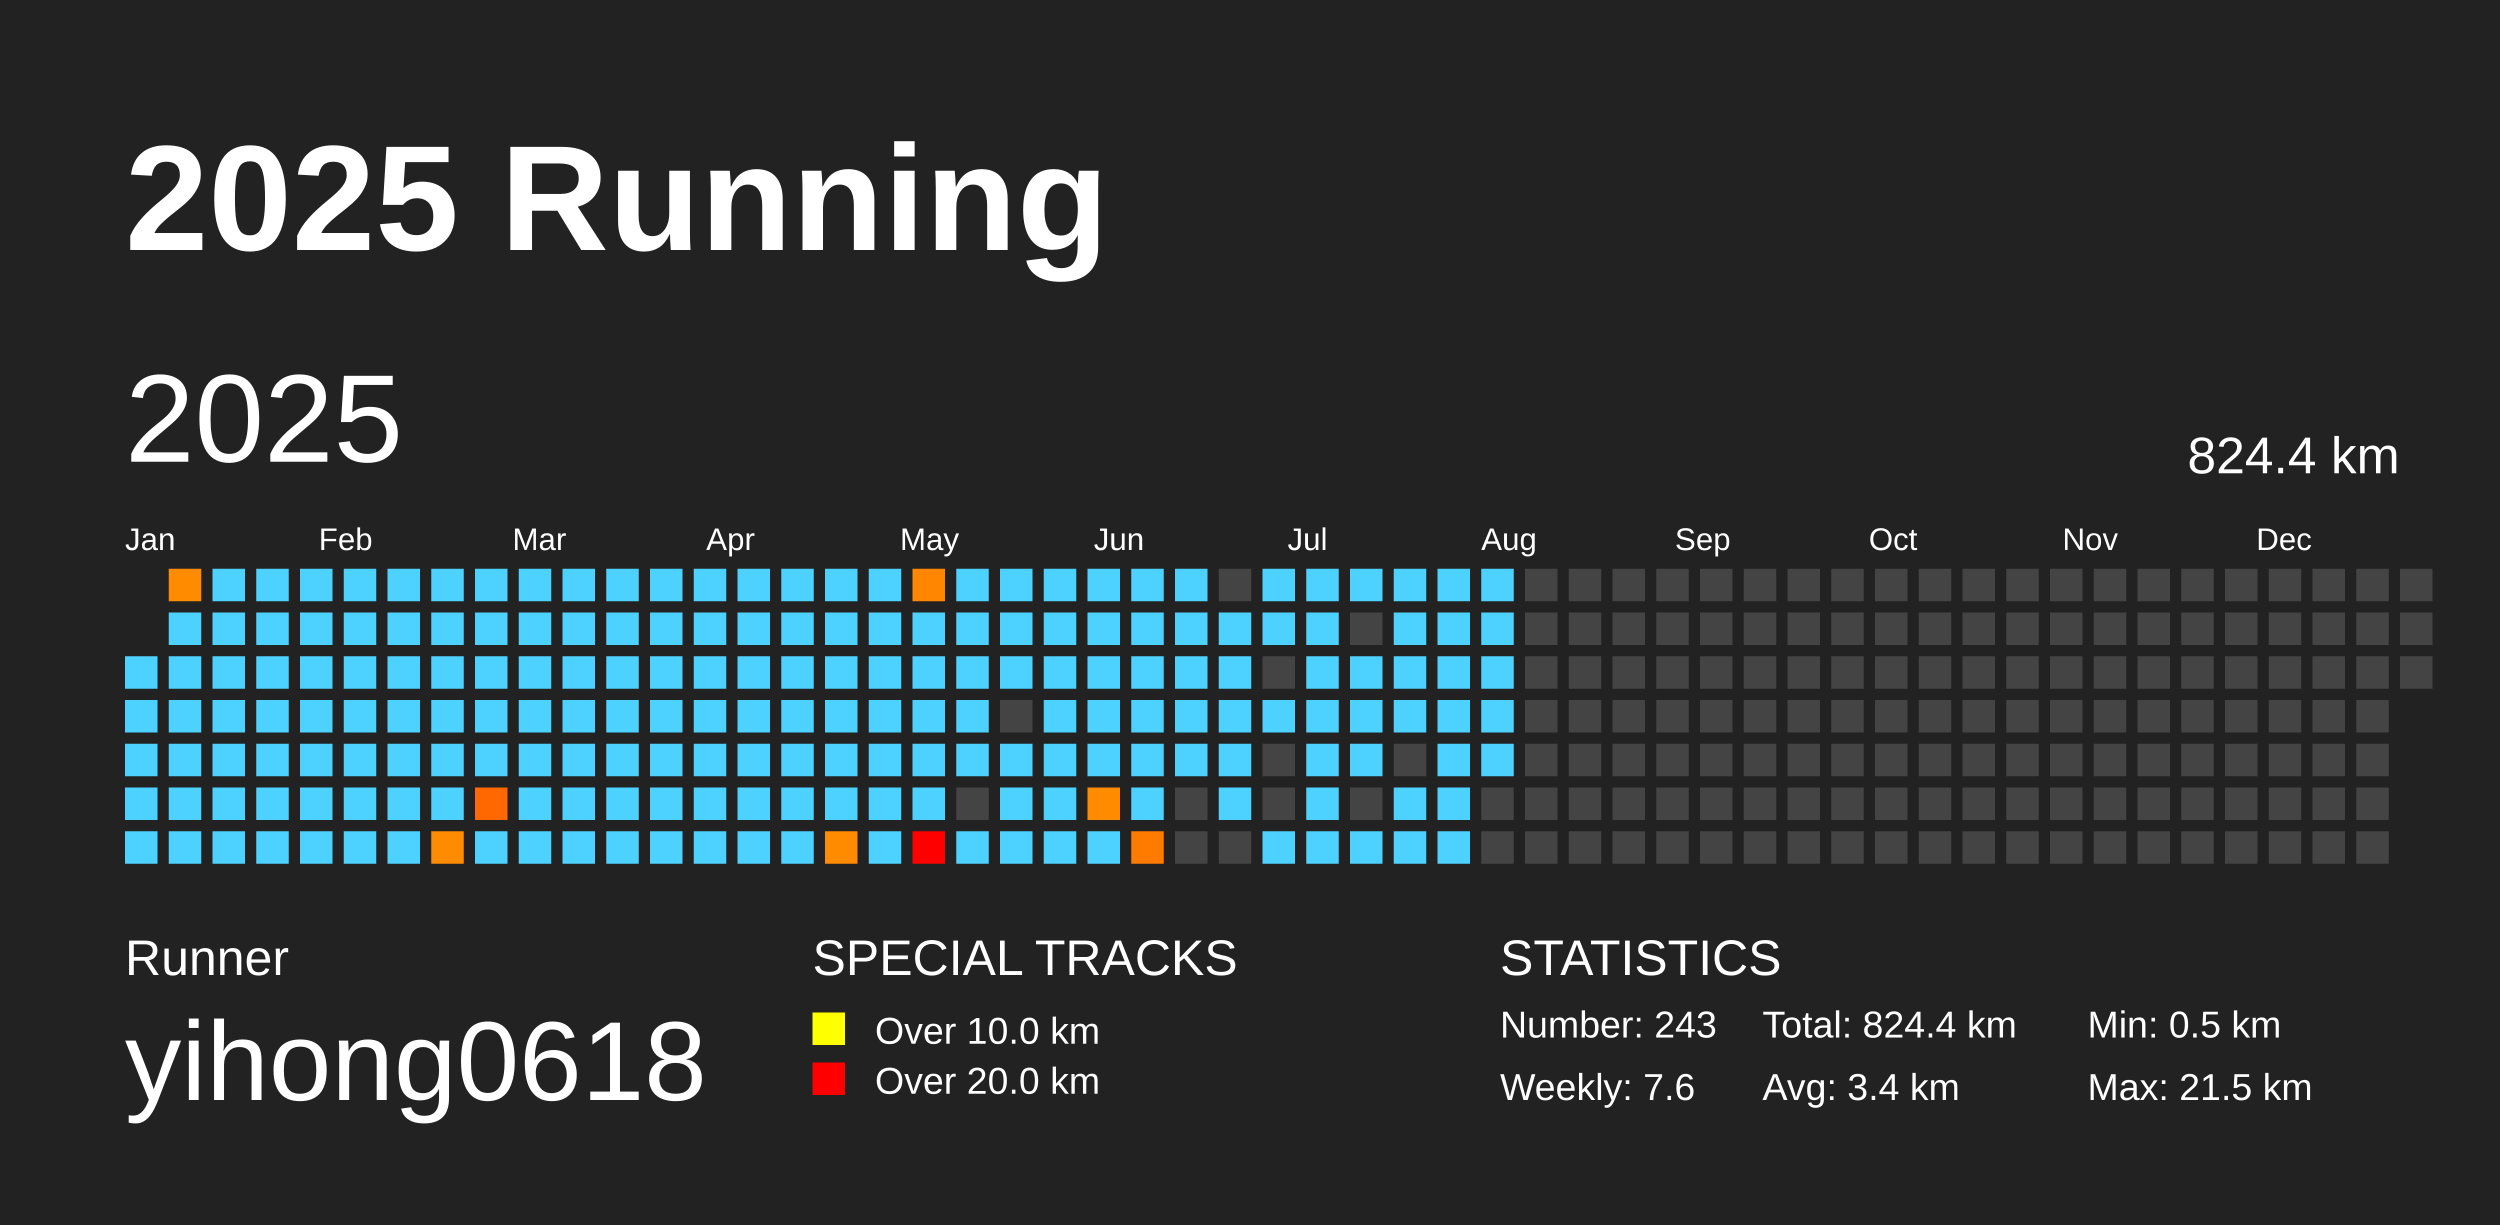
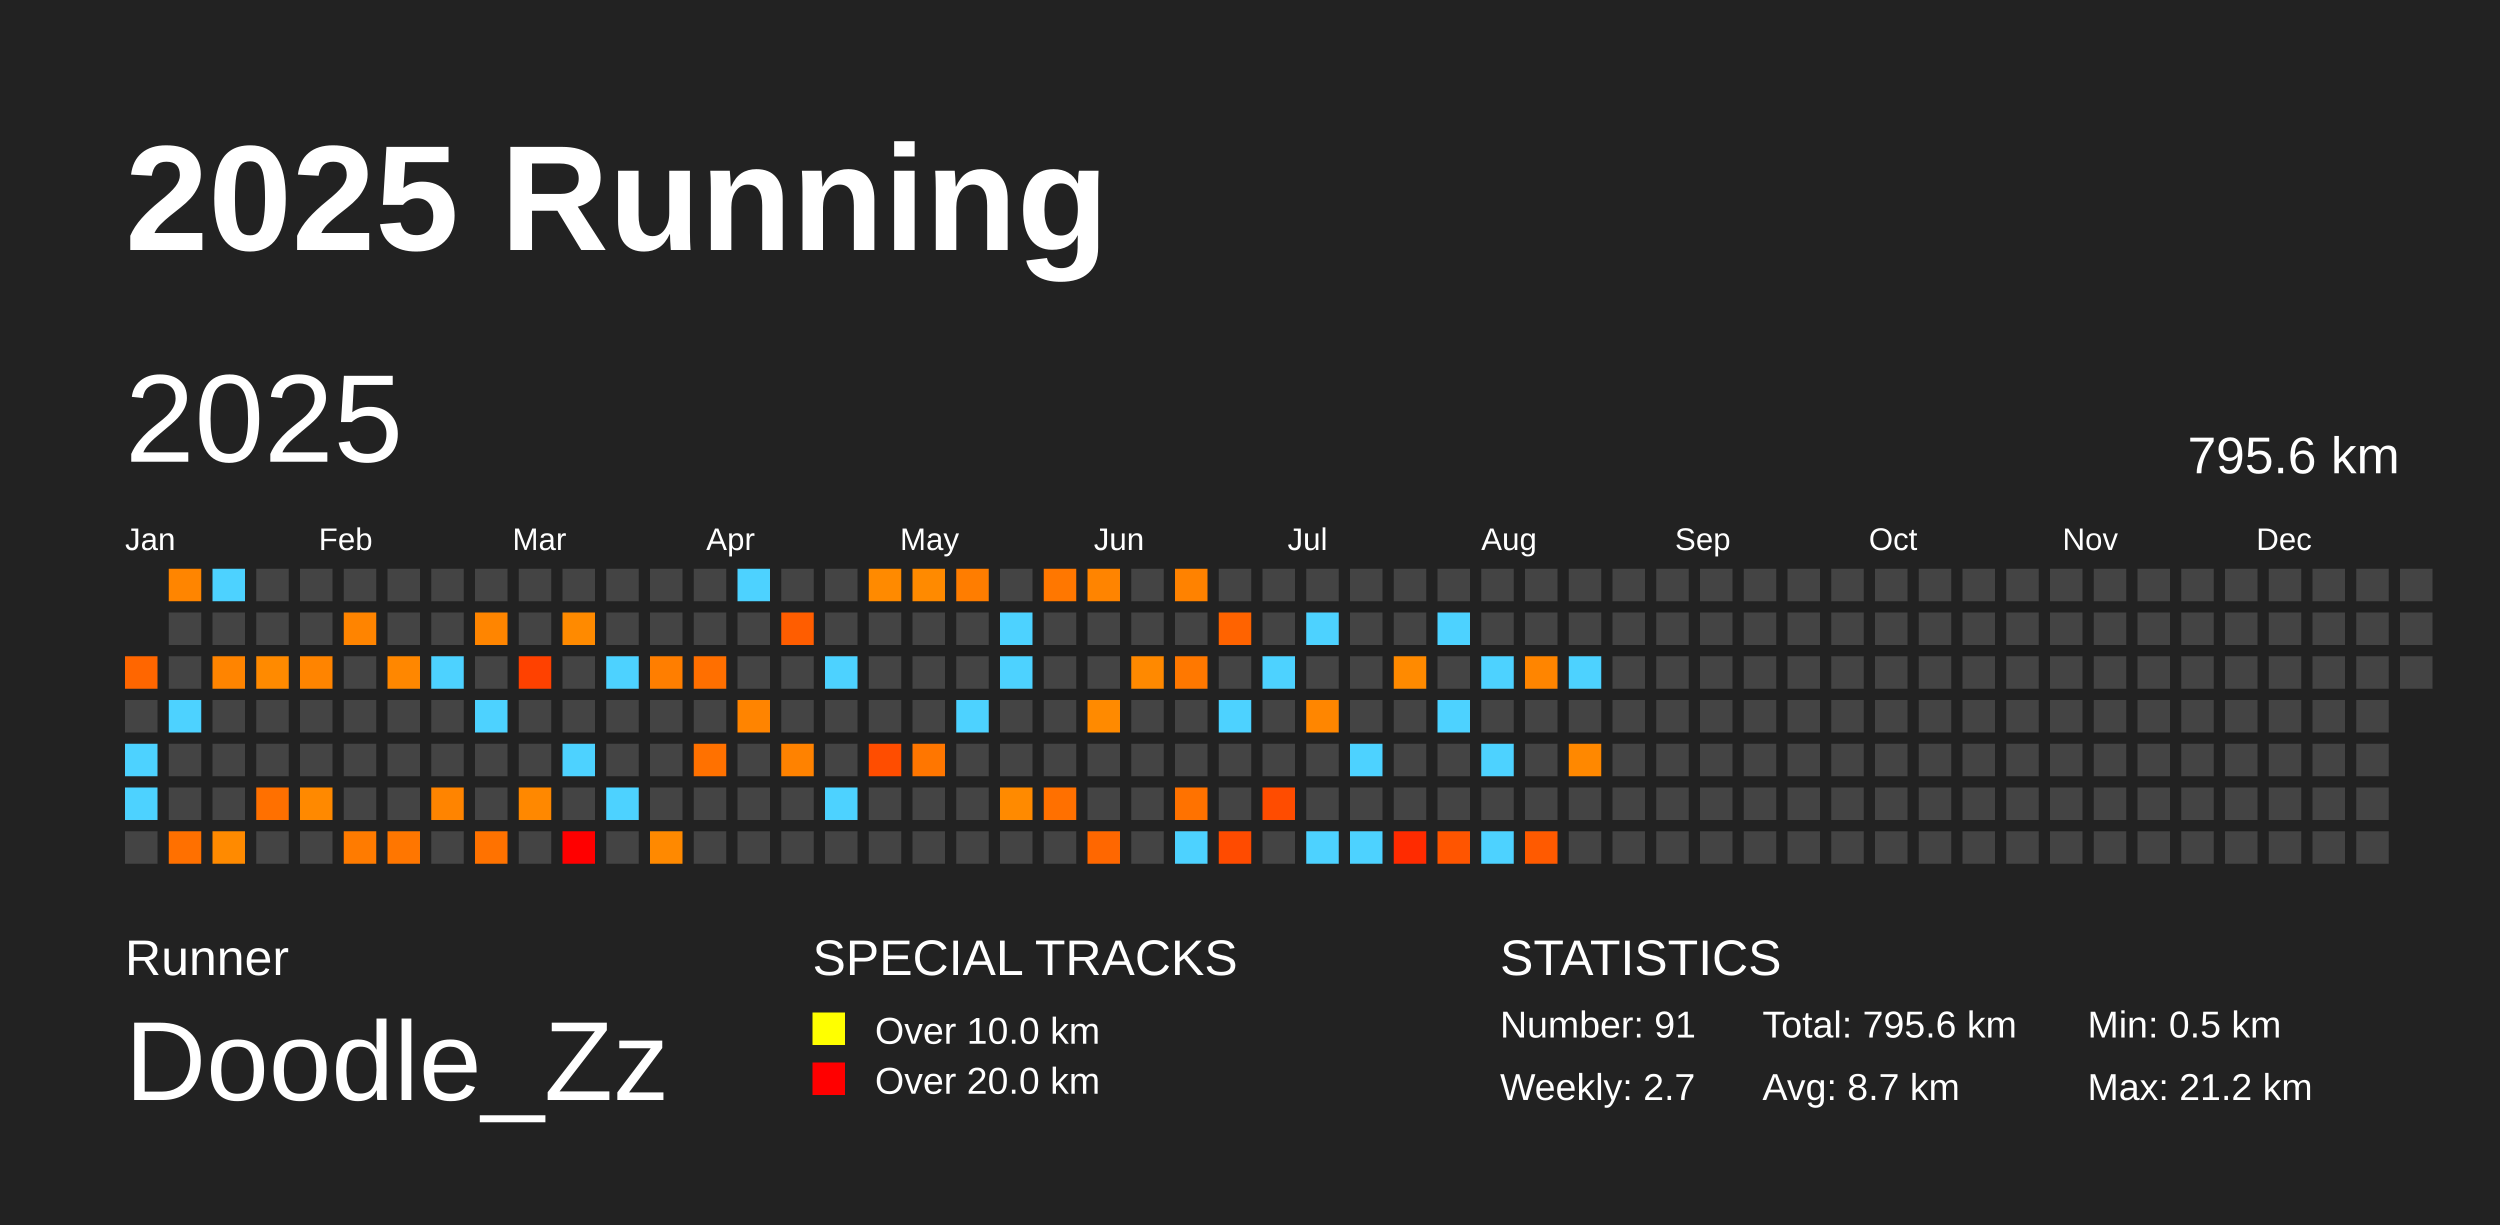
<svg xmlns="http://www.w3.org/2000/svg" baseProfile="full" height="98mm" version="1.1" viewBox="0,0,200,98" width="200mm">
  <defs />
  <rect fill="#222222" height="98" width="200" x="0" y="0" />
  <text fill="#FFFFFF" style="font-size:12px; font-family:Arial; font-weight:bold;" x="10" y="20">2025 Running</text>
  <text fill="#FFFFFF" style="font-size:4px; font-family:Arial" x="10" y="78">Runner</text>
-   <text fill="#FFFFFF" style="font-size:9px; font-family:Arial" x="10" y="88">yihong0618</text>
+   <text fill="#FFFFFF" style="font-size:9px; font-family:Arial" x="10" y="88">Doodle_Zz</text>
  <text fill="#FFFFFF" style="font-size:4px; font-family:Arial" x="65" y="78">SPECIAL TRACKS</text>
  <rect fill="yellow" height="2.6" width="2.6" x="65" y="81" />
  <text fill="#FFFFFF" style="font-size:3px; font-family:Arial" x="70" y="83.5">Over 10.0 km</text>
  <rect fill="red" height="2.6" width="2.6" x="65" y="85" />
  <text fill="#FFFFFF" style="font-size:3px; font-family:Arial" x="70" y="87.5">Over 20.0 km</text>
  <text fill="#FFFFFF" style="font-size:4px; font-family:Arial" x="120" y="78">STATISTICS</text>
-   <text fill="#FFFFFF" style="font-size:3px; font-family:Arial" x="120" y="83">Number: 243</text>
-   <text fill="#FFFFFF" style="font-size:3px; font-family:Arial" x="120" y="88">Weekly: 7.6</text>
-   <text fill="#FFFFFF" style="font-size:3px; font-family:Arial" x="141" y="83">Total: 824.4 km</text>
-   <text fill="#FFFFFF" style="font-size:3px; font-family:Arial" x="141" y="88">Avg: 3.4 km</text>
+   <text fill="#FFFFFF" style="font-size:3px; font-family:Arial" x="120" y="83">Number: 91</text>
+   <text fill="#FFFFFF" style="font-size:3px; font-family:Arial" x="120" y="88">Weekly: 2.7</text>
+   <text fill="#FFFFFF" style="font-size:3px; font-family:Arial" x="141" y="83">Total: 795.6 km</text>
+   <text fill="#FFFFFF" style="font-size:3px; font-family:Arial" x="141" y="88">Avg: 8.7 km</text>
  <text fill="#FFFFFF" style="font-size:3px; font-family:Arial" x="167" y="83">Min: 0.5 km</text>
-   <text fill="#FFFFFF" style="font-size:3px; font-family:Arial" x="167" y="88">Max: 21.5 km</text>
+   <text fill="#FFFFFF" style="font-size:3px; font-family:Arial" x="167" y="88">Max: 21.2 km</text>
  <text dominant-baseline="hanging" fill="#FFFFFF" style="font-size:10.0px; font-family:Arial;" x="10" y="30">2025</text>
-   <text dominant-baseline="hanging" fill="#FFFFFF" style="font-size:4.125px; font-family:Arial;" x="175" y="35">824.4 km</text>
+   <text dominant-baseline="hanging" fill="#FFFFFF" style="font-size:4.125px; font-family:Arial;" x="175" y="35">795.6 km</text>
  <text fill="#FFFFFF" style="font-size:2.5px; font-family:Arial" x="10.0" y="44">Jan</text>
  <text fill="#FFFFFF" style="font-size:2.5px; font-family:Arial" x="25.5" y="44">Feb</text>
  <text fill="#FFFFFF" style="font-size:2.5px; font-family:Arial" x="41.0" y="44">Mar</text>
  <text fill="#FFFFFF" style="font-size:2.5px; font-family:Arial" x="56.5" y="44">Apr</text>
  <text fill="#FFFFFF" style="font-size:2.5px; font-family:Arial" x="72.0" y="44">May</text>
  <text fill="#FFFFFF" style="font-size:2.5px; font-family:Arial" x="87.5" y="44">Jun</text>
  <text fill="#FFFFFF" style="font-size:2.5px; font-family:Arial" x="103.0" y="44">Jul</text>
  <text fill="#FFFFFF" style="font-size:2.5px; font-family:Arial" x="118.5" y="44">Aug</text>
  <text fill="#FFFFFF" style="font-size:2.5px; font-family:Arial" x="134.0" y="44">Sep</text>
  <text fill="#FFFFFF" style="font-size:2.5px; font-family:Arial" x="149.5" y="44">Oct</text>
  <text fill="#FFFFFF" style="font-size:2.5px; font-family:Arial" x="165.0" y="44">Nov</text>
  <text fill="#FFFFFF" style="font-size:2.5px; font-family:Arial" x="180.5" y="44">Dec</text>
-   <rect fill="#4dd2ff" height="2.6" width="2.6" x="10.0" y="52.5" />
-   <rect fill="#4dd2ff" height="2.6" width="2.6" x="10.0" y="56.0" />
+   <rect fill="#ff6600" height="2.6" width="2.6" x="10.0" y="52.5" />
+   <rect fill="#444444" height="2.6" width="2.6" x="10.0" y="56.0" />
  <rect fill="#4dd2ff" height="2.6" width="2.6" x="10.0" y="59.5" />
  <rect fill="#4dd2ff" height="2.6" width="2.6" x="10.0" y="63.0" />
-   <rect fill="#4dd2ff" height="2.6" width="2.6" x="10.0" y="66.5" />
-   <rect fill="#ff8c00" height="2.6" width="2.6" x="13.5" y="45.5" />
-   <rect fill="#4dd2ff" height="2.6" width="2.6" x="13.5" y="49.0" />
-   <rect fill="#4dd2ff" height="2.6" width="2.6" x="13.5" y="52.5" />
+   <rect fill="#444444" height="2.6" width="2.6" x="10.0" y="66.5" />
+   <rect fill="#ff8500" height="2.6" width="2.6" x="13.5" y="45.5" />
+   <rect fill="#444444" height="2.6" width="2.6" x="13.5" y="49.0" />
+   <rect fill="#444444" height="2.6" width="2.6" x="13.5" y="52.5" />
  <rect fill="#4dd2ff" height="2.6" width="2.6" x="13.5" y="56.0" />
-   <rect fill="#4dd2ff" height="2.6" width="2.6" x="13.5" y="59.5" />
-   <rect fill="#4dd2ff" height="2.6" width="2.6" x="13.5" y="63.0" />
-   <rect fill="#4dd2ff" height="2.6" width="2.6" x="13.5" y="66.5" />
+   <rect fill="#444444" height="2.6" width="2.6" x="13.5" y="59.5" />
+   <rect fill="#444444" height="2.6" width="2.6" x="13.5" y="63.0" />
+   <rect fill="#ff7000" height="2.6" width="2.6" x="13.5" y="66.5" />
  <rect fill="#4dd2ff" height="2.6" width="2.6" x="17.0" y="45.5" />
-   <rect fill="#4dd2ff" height="2.6" width="2.6" x="17.0" y="49.0" />
-   <rect fill="#4dd2ff" height="2.6" width="2.6" x="17.0" y="52.5" />
-   <rect fill="#4dd2ff" height="2.6" width="2.6" x="17.0" y="56.0" />
-   <rect fill="#4dd2ff" height="2.6" width="2.6" x="17.0" y="59.5" />
-   <rect fill="#4dd2ff" height="2.6" width="2.6" x="17.0" y="63.0" />
-   <rect fill="#4dd2ff" height="2.6" width="2.6" x="17.0" y="66.5" />
-   <rect fill="#4dd2ff" height="2.6" width="2.6" x="20.5" y="45.5" />
-   <rect fill="#4dd2ff" height="2.6" width="2.6" x="20.5" y="49.0" />
-   <rect fill="#4dd2ff" height="2.6" width="2.6" x="20.5" y="52.5" />
-   <rect fill="#4dd2ff" height="2.6" width="2.6" x="20.5" y="56.0" />
-   <rect fill="#4dd2ff" height="2.6" width="2.6" x="20.5" y="59.5" />
-   <rect fill="#4dd2ff" height="2.6" width="2.6" x="20.5" y="63.0" />
-   <rect fill="#4dd2ff" height="2.6" width="2.6" x="20.5" y="66.5" />
-   <rect fill="#4dd2ff" height="2.6" width="2.6" x="24.0" y="45.5" />
-   <rect fill="#4dd2ff" height="2.6" width="2.6" x="24.0" y="49.0" />
-   <rect fill="#4dd2ff" height="2.6" width="2.6" x="24.0" y="52.5" />
-   <rect fill="#4dd2ff" height="2.6" width="2.6" x="24.0" y="56.0" />
-   <rect fill="#4dd2ff" height="2.6" width="2.6" x="24.0" y="59.5" />
-   <rect fill="#4dd2ff" height="2.6" width="2.6" x="24.0" y="63.0" />
-   <rect fill="#4dd2ff" height="2.6" width="2.6" x="24.0" y="66.5" />
-   <rect fill="#4dd2ff" height="2.6" width="2.6" x="27.5" y="45.5" />
-   <rect fill="#4dd2ff" height="2.6" width="2.6" x="27.5" y="49.0" />
-   <rect fill="#4dd2ff" height="2.6" width="2.6" x="27.5" y="52.5" />
-   <rect fill="#4dd2ff" height="2.6" width="2.6" x="27.5" y="56.0" />
-   <rect fill="#4dd2ff" height="2.6" width="2.6" x="27.5" y="59.5" />
-   <rect fill="#4dd2ff" height="2.6" width="2.6" x="27.5" y="63.0" />
-   <rect fill="#4dd2ff" height="2.6" width="2.6" x="27.5" y="66.5" />
-   <rect fill="#4dd2ff" height="2.6" width="2.6" x="31.0" y="45.5" />
-   <rect fill="#4dd2ff" height="2.6" width="2.6" x="31.0" y="49.0" />
-   <rect fill="#4dd2ff" height="2.6" width="2.6" x="31.0" y="52.5" />
-   <rect fill="#4dd2ff" height="2.6" width="2.6" x="31.0" y="56.0" />
-   <rect fill="#4dd2ff" height="2.6" width="2.6" x="31.0" y="59.5" />
-   <rect fill="#4dd2ff" height="2.6" width="2.6" x="31.0" y="63.0" />
-   <rect fill="#4dd2ff" height="2.6" width="2.6" x="31.0" y="66.5" />
-   <rect fill="#4dd2ff" height="2.6" width="2.6" x="34.5" y="45.5" />
-   <rect fill="#4dd2ff" height="2.6" width="2.6" x="34.5" y="49.0" />
+   <rect fill="#444444" height="2.6" width="2.6" x="17.0" y="49.0" />
+   <rect fill="#ff8400" height="2.6" width="2.6" x="17.0" y="52.5" />
+   <rect fill="#444444" height="2.6" width="2.6" x="17.0" y="56.0" />
+   <rect fill="#444444" height="2.6" width="2.6" x="17.0" y="59.5" />
+   <rect fill="#444444" height="2.6" width="2.6" x="17.0" y="63.0" />
+   <rect fill="#ff8a00" height="2.6" width="2.6" x="17.0" y="66.5" />
+   <rect fill="#444444" height="2.6" width="2.6" x="20.5" y="45.5" />
+   <rect fill="#444444" height="2.6" width="2.6" x="20.5" y="49.0" />
+   <rect fill="#ff8a00" height="2.6" width="2.6" x="20.5" y="52.5" />
+   <rect fill="#444444" height="2.6" width="2.6" x="20.5" y="56.0" />
+   <rect fill="#444444" height="2.6" width="2.6" x="20.5" y="59.5" />
+   <rect fill="#ff7000" height="2.6" width="2.6" x="20.5" y="63.0" />
+   <rect fill="#444444" height="2.6" width="2.6" x="20.5" y="66.5" />
+   <rect fill="#444444" height="2.6" width="2.6" x="24.0" y="45.5" />
+   <rect fill="#444444" height="2.6" width="2.6" x="24.0" y="49.0" />
+   <rect fill="#ff8400" height="2.6" width="2.6" x="24.0" y="52.5" />
+   <rect fill="#444444" height="2.6" width="2.6" x="24.0" y="56.0" />
+   <rect fill="#444444" height="2.6" width="2.6" x="24.0" y="59.5" />
+   <rect fill="#ff8900" height="2.6" width="2.6" x="24.0" y="63.0" />
+   <rect fill="#444444" height="2.6" width="2.6" x="24.0" y="66.5" />
+   <rect fill="#444444" height="2.6" width="2.6" x="27.5" y="45.5" />
+   <rect fill="#ff8400" height="2.6" width="2.6" x="27.5" y="49.0" />
+   <rect fill="#444444" height="2.6" width="2.6" x="27.5" y="52.5" />
+   <rect fill="#444444" height="2.6" width="2.6" x="27.5" y="56.0" />
+   <rect fill="#444444" height="2.6" width="2.6" x="27.5" y="59.5" />
+   <rect fill="#444444" height="2.6" width="2.6" x="27.5" y="63.0" />
+   <rect fill="#ff7b00" height="2.6" width="2.6" x="27.5" y="66.5" />
+   <rect fill="#444444" height="2.6" width="2.6" x="31.0" y="45.5" />
+   <rect fill="#444444" height="2.6" width="2.6" x="31.0" y="49.0" />
+   <rect fill="#ff8700" height="2.6" width="2.6" x="31.0" y="52.5" />
+   <rect fill="#444444" height="2.6" width="2.6" x="31.0" y="56.0" />
+   <rect fill="#444444" height="2.6" width="2.6" x="31.0" y="59.5" />
+   <rect fill="#444444" height="2.6" width="2.6" x="31.0" y="63.0" />
+   <rect fill="#ff7600" height="2.6" width="2.6" x="31.0" y="66.5" />
+   <rect fill="#444444" height="2.6" width="2.6" x="34.5" y="45.5" />
+   <rect fill="#444444" height="2.6" width="2.6" x="34.5" y="49.0" />
  <rect fill="#4dd2ff" height="2.6" width="2.6" x="34.5" y="52.5" />
-   <rect fill="#4dd2ff" height="2.6" width="2.6" x="34.5" y="56.0" />
-   <rect fill="#4dd2ff" height="2.6" width="2.6" x="34.5" y="59.5" />
-   <rect fill="#4dd2ff" height="2.6" width="2.6" x="34.5" y="63.0" />
-   <rect fill="#ff8c00" height="2.6" width="2.6" x="34.5" y="66.5" />
-   <rect fill="#4dd2ff" height="2.6" width="2.6" x="38.0" y="45.5" />
-   <rect fill="#4dd2ff" height="2.6" width="2.6" x="38.0" y="49.0" />
-   <rect fill="#4dd2ff" height="2.6" width="2.6" x="38.0" y="52.5" />
+   <rect fill="#444444" height="2.6" width="2.6" x="34.5" y="56.0" />
+   <rect fill="#444444" height="2.6" width="2.6" x="34.5" y="59.5" />
+   <rect fill="#ff8400" height="2.6" width="2.6" x="34.5" y="63.0" />
+   <rect fill="#444444" height="2.6" width="2.6" x="34.5" y="66.5" />
+   <rect fill="#444444" height="2.6" width="2.6" x="38.0" y="45.5" />
+   <rect fill="#ff8500" height="2.6" width="2.6" x="38.0" y="49.0" />
+   <rect fill="#444444" height="2.6" width="2.6" x="38.0" y="52.5" />
  <rect fill="#4dd2ff" height="2.6" width="2.6" x="38.0" y="56.0" />
-   <rect fill="#4dd2ff" height="2.6" width="2.6" x="38.0" y="59.5" />
-   <rect fill="#ff6700" height="2.6" width="2.6" x="38.0" y="63.0" />
-   <rect fill="#4dd2ff" height="2.6" width="2.6" x="38.0" y="66.5" />
-   <rect fill="#4dd2ff" height="2.6" width="2.6" x="41.5" y="45.5" />
-   <rect fill="#4dd2ff" height="2.6" width="2.6" x="41.5" y="49.0" />
-   <rect fill="#4dd2ff" height="2.6" width="2.6" x="41.5" y="52.5" />
-   <rect fill="#4dd2ff" height="2.6" width="2.6" x="41.5" y="56.0" />
-   <rect fill="#4dd2ff" height="2.6" width="2.6" x="41.5" y="59.5" />
-   <rect fill="#4dd2ff" height="2.6" width="2.6" x="41.5" y="63.0" />
-   <rect fill="#4dd2ff" height="2.6" width="2.6" x="41.5" y="66.5" />
-   <rect fill="#4dd2ff" height="2.6" width="2.6" x="45.0" y="45.5" />
-   <rect fill="#4dd2ff" height="2.6" width="2.6" x="45.0" y="49.0" />
-   <rect fill="#4dd2ff" height="2.6" width="2.6" x="45.0" y="52.5" />
-   <rect fill="#4dd2ff" height="2.6" width="2.6" x="45.0" y="56.0" />
+   <rect fill="#444444" height="2.6" width="2.6" x="38.0" y="59.5" />
+   <rect fill="#444444" height="2.6" width="2.6" x="38.0" y="63.0" />
+   <rect fill="#ff7200" height="2.6" width="2.6" x="38.0" y="66.5" />
+   <rect fill="#444444" height="2.6" width="2.6" x="41.5" y="45.5" />
+   <rect fill="#444444" height="2.6" width="2.6" x="41.5" y="49.0" />
+   <rect fill="#ff4100" height="2.6" width="2.6" x="41.5" y="52.5" />
+   <rect fill="#444444" height="2.6" width="2.6" x="41.5" y="56.0" />
+   <rect fill="#444444" height="2.6" width="2.6" x="41.5" y="59.5" />
+   <rect fill="#ff8800" height="2.6" width="2.6" x="41.5" y="63.0" />
+   <rect fill="#444444" height="2.6" width="2.6" x="41.5" y="66.5" />
+   <rect fill="#444444" height="2.6" width="2.6" x="45.0" y="45.5" />
+   <rect fill="#ff8a00" height="2.6" width="2.6" x="45.0" y="49.0" />
+   <rect fill="#444444" height="2.6" width="2.6" x="45.0" y="52.5" />
+   <rect fill="#444444" height="2.6" width="2.6" x="45.0" y="56.0" />
  <rect fill="#4dd2ff" height="2.6" width="2.6" x="45.0" y="59.5" />
-   <rect fill="#4dd2ff" height="2.6" width="2.6" x="45.0" y="63.0" />
-   <rect fill="#4dd2ff" height="2.6" width="2.6" x="45.0" y="66.5" />
-   <rect fill="#4dd2ff" height="2.6" width="2.6" x="48.5" y="45.5" />
-   <rect fill="#4dd2ff" height="2.6" width="2.6" x="48.5" y="49.0" />
+   <rect fill="#444444" height="2.6" width="2.6" x="45.0" y="63.0" />
+   <rect fill="red" height="2.6" width="2.6" x="45.0" y="66.5" />
+   <rect fill="#444444" height="2.6" width="2.6" x="48.5" y="45.5" />
+   <rect fill="#444444" height="2.6" width="2.6" x="48.5" y="49.0" />
  <rect fill="#4dd2ff" height="2.6" width="2.6" x="48.5" y="52.5" />
-   <rect fill="#4dd2ff" height="2.6" width="2.6" x="48.5" y="56.0" />
-   <rect fill="#4dd2ff" height="2.6" width="2.6" x="48.5" y="59.5" />
+   <rect fill="#444444" height="2.6" width="2.6" x="48.5" y="56.0" />
+   <rect fill="#444444" height="2.6" width="2.6" x="48.5" y="59.5" />
  <rect fill="#4dd2ff" height="2.6" width="2.6" x="48.5" y="63.0" />
-   <rect fill="#4dd2ff" height="2.6" width="2.6" x="48.5" y="66.5" />
-   <rect fill="#4dd2ff" height="2.6" width="2.6" x="52.0" y="45.5" />
-   <rect fill="#4dd2ff" height="2.6" width="2.6" x="52.0" y="49.0" />
-   <rect fill="#4dd2ff" height="2.6" width="2.6" x="52.0" y="52.5" />
-   <rect fill="#4dd2ff" height="2.6" width="2.6" x="52.0" y="56.0" />
-   <rect fill="#4dd2ff" height="2.6" width="2.6" x="52.0" y="59.5" />
-   <rect fill="#4dd2ff" height="2.6" width="2.6" x="52.0" y="63.0" />
-   <rect fill="#4dd2ff" height="2.6" width="2.6" x="52.0" y="66.5" />
-   <rect fill="#4dd2ff" height="2.6" width="2.6" x="55.5" y="45.5" />
-   <rect fill="#4dd2ff" height="2.6" width="2.6" x="55.5" y="49.0" />
-   <rect fill="#4dd2ff" height="2.6" width="2.6" x="55.5" y="52.5" />
-   <rect fill="#4dd2ff" height="2.6" width="2.6" x="55.5" y="56.0" />
-   <rect fill="#4dd2ff" height="2.6" width="2.6" x="55.5" y="59.5" />
-   <rect fill="#4dd2ff" height="2.6" width="2.6" x="55.5" y="63.0" />
-   <rect fill="#4dd2ff" height="2.6" width="2.6" x="55.5" y="66.5" />
+   <rect fill="#444444" height="2.6" width="2.6" x="48.5" y="66.5" />
+   <rect fill="#444444" height="2.6" width="2.6" x="52.0" y="45.5" />
+   <rect fill="#444444" height="2.6" width="2.6" x="52.0" y="49.0" />
+   <rect fill="#ff7e00" height="2.6" width="2.6" x="52.0" y="52.5" />
+   <rect fill="#444444" height="2.6" width="2.6" x="52.0" y="56.0" />
+   <rect fill="#444444" height="2.6" width="2.6" x="52.0" y="59.5" />
+   <rect fill="#444444" height="2.6" width="2.6" x="52.0" y="63.0" />
+   <rect fill="#ff8900" height="2.6" width="2.6" x="52.0" y="66.5" />
+   <rect fill="#444444" height="2.6" width="2.6" x="55.5" y="45.5" />
+   <rect fill="#444444" height="2.6" width="2.6" x="55.5" y="49.0" />
+   <rect fill="#ff6f00" height="2.6" width="2.6" x="55.5" y="52.5" />
+   <rect fill="#444444" height="2.6" width="2.6" x="55.5" y="56.0" />
+   <rect fill="#ff7100" height="2.6" width="2.6" x="55.5" y="59.5" />
+   <rect fill="#444444" height="2.6" width="2.6" x="55.5" y="63.0" />
+   <rect fill="#444444" height="2.6" width="2.6" x="55.5" y="66.5" />
  <rect fill="#4dd2ff" height="2.6" width="2.6" x="59.0" y="45.5" />
-   <rect fill="#4dd2ff" height="2.6" width="2.6" x="59.0" y="49.0" />
-   <rect fill="#4dd2ff" height="2.6" width="2.6" x="59.0" y="52.5" />
-   <rect fill="#4dd2ff" height="2.6" width="2.6" x="59.0" y="56.0" />
-   <rect fill="#4dd2ff" height="2.6" width="2.6" x="59.0" y="59.5" />
-   <rect fill="#4dd2ff" height="2.6" width="2.6" x="59.0" y="63.0" />
-   <rect fill="#4dd2ff" height="2.6" width="2.6" x="59.0" y="66.5" />
-   <rect fill="#4dd2ff" height="2.6" width="2.6" x="62.5" y="45.5" />
-   <rect fill="#4dd2ff" height="2.6" width="2.6" x="62.5" y="49.0" />
-   <rect fill="#4dd2ff" height="2.6" width="2.6" x="62.5" y="52.5" />
-   <rect fill="#4dd2ff" height="2.6" width="2.6" x="62.5" y="56.0" />
-   <rect fill="#4dd2ff" height="2.6" width="2.6" x="62.5" y="59.5" />
-   <rect fill="#4dd2ff" height="2.6" width="2.6" x="62.5" y="63.0" />
-   <rect fill="#4dd2ff" height="2.6" width="2.6" x="62.5" y="66.5" />
-   <rect fill="#4dd2ff" height="2.6" width="2.6" x="66.0" y="45.5" />
-   <rect fill="#4dd2ff" height="2.6" width="2.6" x="66.0" y="49.0" />
+   <rect fill="#444444" height="2.6" width="2.6" x="59.0" y="49.0" />
+   <rect fill="#444444" height="2.6" width="2.6" x="59.0" y="52.5" />
+   <rect fill="#ff8400" height="2.6" width="2.6" x="59.0" y="56.0" />
+   <rect fill="#444444" height="2.6" width="2.6" x="59.0" y="59.5" />
+   <rect fill="#444444" height="2.6" width="2.6" x="59.0" y="63.0" />
+   <rect fill="#444444" height="2.6" width="2.6" x="59.0" y="66.5" />
+   <rect fill="#444444" height="2.6" width="2.6" x="62.5" y="45.5" />
+   <rect fill="#ff5d00" height="2.6" width="2.6" x="62.5" y="49.0" />
+   <rect fill="#444444" height="2.6" width="2.6" x="62.5" y="52.5" />
+   <rect fill="#444444" height="2.6" width="2.6" x="62.5" y="56.0" />
+   <rect fill="#ff8200" height="2.6" width="2.6" x="62.5" y="59.5" />
+   <rect fill="#444444" height="2.6" width="2.6" x="62.5" y="63.0" />
+   <rect fill="#444444" height="2.6" width="2.6" x="62.5" y="66.5" />
+   <rect fill="#444444" height="2.6" width="2.6" x="66.0" y="45.5" />
+   <rect fill="#444444" height="2.6" width="2.6" x="66.0" y="49.0" />
  <rect fill="#4dd2ff" height="2.6" width="2.6" x="66.0" y="52.5" />
-   <rect fill="#4dd2ff" height="2.6" width="2.6" x="66.0" y="56.0" />
-   <rect fill="#4dd2ff" height="2.6" width="2.6" x="66.0" y="59.5" />
+   <rect fill="#444444" height="2.6" width="2.6" x="66.0" y="56.0" />
+   <rect fill="#444444" height="2.6" width="2.6" x="66.0" y="59.5" />
  <rect fill="#4dd2ff" height="2.6" width="2.6" x="66.0" y="63.0" />
-   <rect fill="#ff8c00" height="2.6" width="2.6" x="66.0" y="66.5" />
-   <rect fill="#4dd2ff" height="2.6" width="2.6" x="69.5" y="45.5" />
-   <rect fill="#4dd2ff" height="2.6" width="2.6" x="69.5" y="49.0" />
-   <rect fill="#4dd2ff" height="2.6" width="2.6" x="69.5" y="52.5" />
-   <rect fill="#4dd2ff" height="2.6" width="2.6" x="69.5" y="56.0" />
-   <rect fill="#4dd2ff" height="2.6" width="2.6" x="69.5" y="59.5" />
-   <rect fill="#4dd2ff" height="2.6" width="2.6" x="69.5" y="63.0" />
-   <rect fill="#4dd2ff" height="2.6" width="2.6" x="69.5" y="66.5" />
-   <rect fill="#ff8600" height="2.6" width="2.6" x="73.0" y="45.5" />
-   <rect fill="#4dd2ff" height="2.6" width="2.6" x="73.0" y="49.0" />
-   <rect fill="#4dd2ff" height="2.6" width="2.6" x="73.0" y="52.5" />
-   <rect fill="#4dd2ff" height="2.6" width="2.6" x="73.0" y="56.0" />
-   <rect fill="#4dd2ff" height="2.6" width="2.6" x="73.0" y="59.5" />
-   <rect fill="#4dd2ff" height="2.6" width="2.6" x="73.0" y="63.0" />
-   <rect fill="red" height="2.6" width="2.6" x="73.0" y="66.5" />
-   <rect fill="#4dd2ff" height="2.6" width="2.6" x="76.5" y="45.5" />
-   <rect fill="#4dd2ff" height="2.6" width="2.6" x="76.5" y="49.0" />
-   <rect fill="#4dd2ff" height="2.6" width="2.6" x="76.5" y="52.5" />
+   <rect fill="#444444" height="2.6" width="2.6" x="66.0" y="66.5" />
+   <rect fill="#ff8a00" height="2.6" width="2.6" x="69.5" y="45.5" />
+   <rect fill="#444444" height="2.6" width="2.6" x="69.5" y="49.0" />
+   <rect fill="#444444" height="2.6" width="2.6" x="69.5" y="52.5" />
+   <rect fill="#444444" height="2.6" width="2.6" x="69.5" y="56.0" />
+   <rect fill="#ff4d00" height="2.6" width="2.6" x="69.5" y="59.5" />
+   <rect fill="#444444" height="2.6" width="2.6" x="69.5" y="63.0" />
+   <rect fill="#444444" height="2.6" width="2.6" x="69.5" y="66.5" />
+   <rect fill="#ff8a00" height="2.6" width="2.6" x="73.0" y="45.5" />
+   <rect fill="#444444" height="2.6" width="2.6" x="73.0" y="49.0" />
+   <rect fill="#444444" height="2.6" width="2.6" x="73.0" y="52.5" />
+   <rect fill="#444444" height="2.6" width="2.6" x="73.0" y="56.0" />
+   <rect fill="#ff7600" height="2.6" width="2.6" x="73.0" y="59.5" />
+   <rect fill="#444444" height="2.6" width="2.6" x="73.0" y="63.0" />
+   <rect fill="#444444" height="2.6" width="2.6" x="73.0" y="66.5" />
+   <rect fill="#ff7d00" height="2.6" width="2.6" x="76.5" y="45.5" />
+   <rect fill="#444444" height="2.6" width="2.6" x="76.5" y="49.0" />
+   <rect fill="#444444" height="2.6" width="2.6" x="76.5" y="52.5" />
  <rect fill="#4dd2ff" height="2.6" width="2.6" x="76.5" y="56.0" />
-   <rect fill="#4dd2ff" height="2.6" width="2.6" x="76.5" y="59.5" />
+   <rect fill="#444444" height="2.6" width="2.6" x="76.5" y="59.5" />
  <rect fill="#444444" height="2.6" width="2.6" x="76.5" y="63.0" />
-   <rect fill="#4dd2ff" height="2.6" width="2.6" x="76.5" y="66.5" />
-   <rect fill="#4dd2ff" height="2.6" width="2.6" x="80.0" y="45.5" />
+   <rect fill="#444444" height="2.6" width="2.6" x="76.5" y="66.5" />
+   <rect fill="#444444" height="2.6" width="2.6" x="80.0" y="45.5" />
  <rect fill="#4dd2ff" height="2.6" width="2.6" x="80.0" y="49.0" />
  <rect fill="#4dd2ff" height="2.6" width="2.6" x="80.0" y="52.5" />
  <rect fill="#444444" height="2.6" width="2.6" x="80.0" y="56.0" />
-   <rect fill="#4dd2ff" height="2.6" width="2.6" x="80.0" y="59.5" />
-   <rect fill="#4dd2ff" height="2.6" width="2.6" x="80.0" y="63.0" />
-   <rect fill="#4dd2ff" height="2.6" width="2.6" x="80.0" y="66.5" />
-   <rect fill="#4dd2ff" height="2.6" width="2.6" x="83.5" y="45.5" />
-   <rect fill="#4dd2ff" height="2.6" width="2.6" x="83.5" y="49.0" />
-   <rect fill="#4dd2ff" height="2.6" width="2.6" x="83.5" y="52.5" />
-   <rect fill="#4dd2ff" height="2.6" width="2.6" x="83.5" y="56.0" />
-   <rect fill="#4dd2ff" height="2.6" width="2.6" x="83.5" y="59.5" />
-   <rect fill="#4dd2ff" height="2.6" width="2.6" x="83.5" y="63.0" />
-   <rect fill="#4dd2ff" height="2.6" width="2.6" x="83.5" y="66.5" />
-   <rect fill="#4dd2ff" height="2.6" width="2.6" x="87.0" y="45.5" />
-   <rect fill="#4dd2ff" height="2.6" width="2.6" x="87.0" y="49.0" />
-   <rect fill="#4dd2ff" height="2.6" width="2.6" x="87.0" y="52.5" />
-   <rect fill="#4dd2ff" height="2.6" width="2.6" x="87.0" y="56.0" />
-   <rect fill="#4dd2ff" height="2.6" width="2.6" x="87.0" y="59.5" />
-   <rect fill="#ff8c00" height="2.6" width="2.6" x="87.0" y="63.0" />
-   <rect fill="#4dd2ff" height="2.6" width="2.6" x="87.0" y="66.5" />
-   <rect fill="#4dd2ff" height="2.6" width="2.6" x="90.5" y="45.5" />
-   <rect fill="#4dd2ff" height="2.6" width="2.6" x="90.5" y="49.0" />
-   <rect fill="#4dd2ff" height="2.6" width="2.6" x="90.5" y="52.5" />
-   <rect fill="#4dd2ff" height="2.6" width="2.6" x="90.5" y="56.0" />
-   <rect fill="#4dd2ff" height="2.6" width="2.6" x="90.5" y="59.5" />
-   <rect fill="#4dd2ff" height="2.6" width="2.6" x="90.5" y="63.0" />
-   <rect fill="#ff7b00" height="2.6" width="2.6" x="90.5" y="66.5" />
-   <rect fill="#4dd2ff" height="2.6" width="2.6" x="94.0" y="45.5" />
-   <rect fill="#4dd2ff" height="2.6" width="2.6" x="94.0" y="49.0" />
-   <rect fill="#4dd2ff" height="2.6" width="2.6" x="94.0" y="52.5" />
-   <rect fill="#4dd2ff" height="2.6" width="2.6" x="94.0" y="56.0" />
-   <rect fill="#4dd2ff" height="2.6" width="2.6" x="94.0" y="59.5" />
-   <rect fill="#444444" height="2.6" width="2.6" x="94.0" y="63.0" />
-   <rect fill="#444444" height="2.6" width="2.6" x="94.0" y="66.5" />
+   <rect fill="#444444" height="2.6" width="2.6" x="80.0" y="59.5" />
+   <rect fill="#ff8a00" height="2.6" width="2.6" x="80.0" y="63.0" />
+   <rect fill="#444444" height="2.6" width="2.6" x="80.0" y="66.5" />
+   <rect fill="#ff7700" height="2.6" width="2.6" x="83.5" y="45.5" />
+   <rect fill="#444444" height="2.6" width="2.6" x="83.5" y="49.0" />
+   <rect fill="#444444" height="2.6" width="2.6" x="83.5" y="52.5" />
+   <rect fill="#444444" height="2.6" width="2.6" x="83.5" y="56.0" />
+   <rect fill="#444444" height="2.6" width="2.6" x="83.5" y="59.5" />
+   <rect fill="#ff7000" height="2.6" width="2.6" x="83.5" y="63.0" />
+   <rect fill="#444444" height="2.6" width="2.6" x="83.5" y="66.5" />
+   <rect fill="#ff8400" height="2.6" width="2.6" x="87.0" y="45.5" />
+   <rect fill="#444444" height="2.6" width="2.6" x="87.0" y="49.0" />
+   <rect fill="#444444" height="2.6" width="2.6" x="87.0" y="52.5" />
+   <rect fill="#ff8a00" height="2.6" width="2.6" x="87.0" y="56.0" />
+   <rect fill="#444444" height="2.6" width="2.6" x="87.0" y="59.5" />
+   <rect fill="#444444" height="2.6" width="2.6" x="87.0" y="63.0" />
+   <rect fill="#ff6700" height="2.6" width="2.6" x="87.0" y="66.5" />
+   <rect fill="#444444" height="2.6" width="2.6" x="90.5" y="45.5" />
+   <rect fill="#444444" height="2.6" width="2.6" x="90.5" y="49.0" />
+   <rect fill="#ff8900" height="2.6" width="2.6" x="90.5" y="52.5" />
+   <rect fill="#444444" height="2.6" width="2.6" x="90.5" y="56.0" />
+   <rect fill="#444444" height="2.6" width="2.6" x="90.5" y="59.5" />
+   <rect fill="#444444" height="2.6" width="2.6" x="90.5" y="63.0" />
+   <rect fill="#444444" height="2.6" width="2.6" x="90.5" y="66.5" />
+   <rect fill="#ff8200" height="2.6" width="2.6" x="94.0" y="45.5" />
+   <rect fill="#444444" height="2.6" width="2.6" x="94.0" y="49.0" />
+   <rect fill="#ff7800" height="2.6" width="2.6" x="94.0" y="52.5" />
+   <rect fill="#444444" height="2.6" width="2.6" x="94.0" y="56.0" />
+   <rect fill="#444444" height="2.6" width="2.6" x="94.0" y="59.5" />
+   <rect fill="#ff7200" height="2.6" width="2.6" x="94.0" y="63.0" />
+   <rect fill="#4dd2ff" height="2.6" width="2.6" x="94.0" y="66.5" />
  <rect fill="#444444" height="2.6" width="2.6" x="97.5" y="45.5" />
-   <rect fill="#4dd2ff" height="2.6" width="2.6" x="97.5" y="49.0" />
-   <rect fill="#4dd2ff" height="2.6" width="2.6" x="97.5" y="52.5" />
+   <rect fill="#ff6300" height="2.6" width="2.6" x="97.5" y="49.0" />
+   <rect fill="#444444" height="2.6" width="2.6" x="97.5" y="52.5" />
  <rect fill="#4dd2ff" height="2.6" width="2.6" x="97.5" y="56.0" />
-   <rect fill="#4dd2ff" height="2.6" width="2.6" x="97.5" y="59.5" />
-   <rect fill="#4dd2ff" height="2.6" width="2.6" x="97.5" y="63.0" />
-   <rect fill="#444444" height="2.6" width="2.6" x="97.5" y="66.5" />
-   <rect fill="#4dd2ff" height="2.6" width="2.6" x="101.0" y="45.5" />
-   <rect fill="#4dd2ff" height="2.6" width="2.6" x="101.0" y="49.0" />
-   <rect fill="#444444" height="2.6" width="2.6" x="101.0" y="52.5" />
-   <rect fill="#4dd2ff" height="2.6" width="2.6" x="101.0" y="56.0" />
+   <rect fill="#444444" height="2.6" width="2.6" x="97.5" y="59.5" />
+   <rect fill="#444444" height="2.6" width="2.6" x="97.5" y="63.0" />
+   <rect fill="#ff4b00" height="2.6" width="2.6" x="97.5" y="66.5" />
+   <rect fill="#444444" height="2.6" width="2.6" x="101.0" y="45.5" />
+   <rect fill="#444444" height="2.6" width="2.6" x="101.0" y="49.0" />
+   <rect fill="#4dd2ff" height="2.6" width="2.6" x="101.0" y="52.5" />
+   <rect fill="#444444" height="2.6" width="2.6" x="101.0" y="56.0" />
  <rect fill="#444444" height="2.6" width="2.6" x="101.0" y="59.5" />
-   <rect fill="#444444" height="2.6" width="2.6" x="101.0" y="63.0" />
-   <rect fill="#4dd2ff" height="2.6" width="2.6" x="101.0" y="66.5" />
-   <rect fill="#4dd2ff" height="2.6" width="2.6" x="104.5" y="45.5" />
+   <rect fill="#ff4c00" height="2.6" width="2.6" x="101.0" y="63.0" />
+   <rect fill="#444444" height="2.6" width="2.6" x="101.0" y="66.5" />
+   <rect fill="#444444" height="2.6" width="2.6" x="104.5" y="45.5" />
  <rect fill="#4dd2ff" height="2.6" width="2.6" x="104.5" y="49.0" />
-   <rect fill="#4dd2ff" height="2.6" width="2.6" x="104.5" y="52.5" />
-   <rect fill="#4dd2ff" height="2.6" width="2.6" x="104.5" y="56.0" />
-   <rect fill="#4dd2ff" height="2.6" width="2.6" x="104.5" y="59.5" />
-   <rect fill="#4dd2ff" height="2.6" width="2.6" x="104.5" y="63.0" />
+   <rect fill="#444444" height="2.6" width="2.6" x="104.5" y="52.5" />
+   <rect fill="#ff8600" height="2.6" width="2.6" x="104.5" y="56.0" />
+   <rect fill="#444444" height="2.6" width="2.6" x="104.5" y="59.5" />
+   <rect fill="#444444" height="2.6" width="2.6" x="104.5" y="63.0" />
  <rect fill="#4dd2ff" height="2.6" width="2.6" x="104.5" y="66.5" />
-   <rect fill="#4dd2ff" height="2.6" width="2.6" x="108.0" y="45.5" />
+   <rect fill="#444444" height="2.6" width="2.6" x="108.0" y="45.5" />
  <rect fill="#444444" height="2.6" width="2.6" x="108.0" y="49.0" />
-   <rect fill="#4dd2ff" height="2.6" width="2.6" x="108.0" y="52.5" />
-   <rect fill="#4dd2ff" height="2.6" width="2.6" x="108.0" y="56.0" />
+   <rect fill="#444444" height="2.6" width="2.6" x="108.0" y="52.5" />
+   <rect fill="#444444" height="2.6" width="2.6" x="108.0" y="56.0" />
  <rect fill="#4dd2ff" height="2.6" width="2.6" x="108.0" y="59.5" />
  <rect fill="#444444" height="2.6" width="2.6" x="108.0" y="63.0" />
  <rect fill="#4dd2ff" height="2.6" width="2.6" x="108.0" y="66.5" />
-   <rect fill="#4dd2ff" height="2.6" width="2.6" x="111.5" y="45.5" />
-   <rect fill="#4dd2ff" height="2.6" width="2.6" x="111.5" y="49.0" />
-   <rect fill="#4dd2ff" height="2.6" width="2.6" x="111.5" y="52.5" />
-   <rect fill="#4dd2ff" height="2.6" width="2.6" x="111.5" y="56.0" />
+   <rect fill="#444444" height="2.6" width="2.6" x="111.5" y="45.5" />
+   <rect fill="#444444" height="2.6" width="2.6" x="111.5" y="49.0" />
+   <rect fill="#ff8a00" height="2.6" width="2.6" x="111.5" y="52.5" />
+   <rect fill="#444444" height="2.6" width="2.6" x="111.5" y="56.0" />
  <rect fill="#444444" height="2.6" width="2.6" x="111.5" y="59.5" />
-   <rect fill="#4dd2ff" height="2.6" width="2.6" x="111.5" y="63.0" />
-   <rect fill="#4dd2ff" height="2.6" width="2.6" x="111.5" y="66.5" />
-   <rect fill="#4dd2ff" height="2.6" width="2.6" x="115.0" y="45.5" />
+   <rect fill="#444444" height="2.6" width="2.6" x="111.5" y="63.0" />
+   <rect fill="#ff2b00" height="2.6" width="2.6" x="111.5" y="66.5" />
+   <rect fill="#444444" height="2.6" width="2.6" x="115.0" y="45.5" />
  <rect fill="#4dd2ff" height="2.6" width="2.6" x="115.0" y="49.0" />
-   <rect fill="#4dd2ff" height="2.6" width="2.6" x="115.0" y="52.5" />
+   <rect fill="#444444" height="2.6" width="2.6" x="115.0" y="52.5" />
  <rect fill="#4dd2ff" height="2.6" width="2.6" x="115.0" y="56.0" />
-   <rect fill="#4dd2ff" height="2.6" width="2.6" x="115.0" y="59.5" />
-   <rect fill="#4dd2ff" height="2.6" width="2.6" x="115.0" y="63.0" />
-   <rect fill="#4dd2ff" height="2.6" width="2.6" x="115.0" y="66.5" />
-   <rect fill="#4dd2ff" height="2.6" width="2.6" x="118.5" y="45.5" />
-   <rect fill="#4dd2ff" height="2.6" width="2.6" x="118.5" y="49.0" />
+   <rect fill="#444444" height="2.6" width="2.6" x="115.0" y="59.5" />
+   <rect fill="#444444" height="2.6" width="2.6" x="115.0" y="63.0" />
+   <rect fill="#ff5500" height="2.6" width="2.6" x="115.0" y="66.5" />
+   <rect fill="#444444" height="2.6" width="2.6" x="118.5" y="45.5" />
+   <rect fill="#444444" height="2.6" width="2.6" x="118.5" y="49.0" />
  <rect fill="#4dd2ff" height="2.6" width="2.6" x="118.5" y="52.5" />
-   <rect fill="#4dd2ff" height="2.6" width="2.6" x="118.5" y="56.0" />
+   <rect fill="#444444" height="2.6" width="2.6" x="118.5" y="56.0" />
  <rect fill="#4dd2ff" height="2.6" width="2.6" x="118.5" y="59.5" />
  <rect fill="#444444" height="2.6" width="2.6" x="118.5" y="63.0" />
-   <rect fill="#444444" height="2.6" width="2.6" x="118.5" y="66.5" />
+   <rect fill="#4dd2ff" height="2.6" width="2.6" x="118.5" y="66.5" />
  <rect fill="#444444" height="2.6" width="2.6" x="122.0" y="45.5" />
  <rect fill="#444444" height="2.6" width="2.6" x="122.0" y="49.0" />
-   <rect fill="#444444" height="2.6" width="2.6" x="122.0" y="52.5" />
+   <rect fill="#ff8500" height="2.6" width="2.6" x="122.0" y="52.5" />
  <rect fill="#444444" height="2.6" width="2.6" x="122.0" y="56.0" />
  <rect fill="#444444" height="2.6" width="2.6" x="122.0" y="59.5" />
  <rect fill="#444444" height="2.6" width="2.6" x="122.0" y="63.0" />
-   <rect fill="#444444" height="2.6" width="2.6" x="122.0" y="66.5" />
+   <rect fill="#ff5a00" height="2.6" width="2.6" x="122.0" y="66.5" />
  <rect fill="#444444" height="2.6" width="2.6" x="125.5" y="45.5" />
  <rect fill="#444444" height="2.6" width="2.6" x="125.5" y="49.0" />
-   <rect fill="#444444" height="2.6" width="2.6" x="125.5" y="52.5" />
+   <rect fill="#4dd2ff" height="2.6" width="2.6" x="125.5" y="52.5" />
  <rect fill="#444444" height="2.6" width="2.6" x="125.5" y="56.0" />
-   <rect fill="#444444" height="2.6" width="2.6" x="125.5" y="59.5" />
+   <rect fill="#ff8800" height="2.6" width="2.6" x="125.5" y="59.5" />
  <rect fill="#444444" height="2.6" width="2.6" x="125.5" y="63.0" />
  <rect fill="#444444" height="2.6" width="2.6" x="125.5" y="66.5" />
  <rect fill="#444444" height="2.6" width="2.6" x="129.0" y="45.5" />
  <rect fill="#444444" height="2.6" width="2.6" x="129.0" y="49.0" />
  <rect fill="#444444" height="2.6" width="2.6" x="129.0" y="52.5" />
  <rect fill="#444444" height="2.6" width="2.6" x="129.0" y="56.0" />
  <rect fill="#444444" height="2.6" width="2.6" x="129.0" y="59.5" />
  <rect fill="#444444" height="2.6" width="2.6" x="129.0" y="63.0" />
  <rect fill="#444444" height="2.6" width="2.6" x="129.0" y="66.5" />
  <rect fill="#444444" height="2.6" width="2.6" x="132.5" y="45.5" />
  <rect fill="#444444" height="2.6" width="2.6" x="132.5" y="49.0" />
  <rect fill="#444444" height="2.6" width="2.6" x="132.5" y="52.5" />
  <rect fill="#444444" height="2.6" width="2.6" x="132.5" y="56.0" />
  <rect fill="#444444" height="2.6" width="2.6" x="132.5" y="59.5" />
  <rect fill="#444444" height="2.6" width="2.6" x="132.5" y="63.0" />
  <rect fill="#444444" height="2.6" width="2.6" x="132.5" y="66.5" />
  <rect fill="#444444" height="2.6" width="2.6" x="136.0" y="45.5" />
  <rect fill="#444444" height="2.6" width="2.6" x="136.0" y="49.0" />
  <rect fill="#444444" height="2.6" width="2.6" x="136.0" y="52.5" />
  <rect fill="#444444" height="2.6" width="2.6" x="136.0" y="56.0" />
  <rect fill="#444444" height="2.6" width="2.6" x="136.0" y="59.5" />
  <rect fill="#444444" height="2.6" width="2.6" x="136.0" y="63.0" />
  <rect fill="#444444" height="2.6" width="2.6" x="136.0" y="66.5" />
  <rect fill="#444444" height="2.6" width="2.6" x="139.5" y="45.5" />
  <rect fill="#444444" height="2.6" width="2.6" x="139.5" y="49.0" />
  <rect fill="#444444" height="2.6" width="2.6" x="139.5" y="52.5" />
  <rect fill="#444444" height="2.6" width="2.6" x="139.5" y="56.0" />
  <rect fill="#444444" height="2.6" width="2.6" x="139.5" y="59.5" />
  <rect fill="#444444" height="2.6" width="2.6" x="139.5" y="63.0" />
  <rect fill="#444444" height="2.6" width="2.6" x="139.5" y="66.5" />
  <rect fill="#444444" height="2.6" width="2.6" x="143.0" y="45.5" />
  <rect fill="#444444" height="2.6" width="2.6" x="143.0" y="49.0" />
  <rect fill="#444444" height="2.6" width="2.6" x="143.0" y="52.5" />
  <rect fill="#444444" height="2.6" width="2.6" x="143.0" y="56.0" />
  <rect fill="#444444" height="2.6" width="2.6" x="143.0" y="59.5" />
  <rect fill="#444444" height="2.6" width="2.6" x="143.0" y="63.0" />
  <rect fill="#444444" height="2.6" width="2.6" x="143.0" y="66.5" />
  <rect fill="#444444" height="2.6" width="2.6" x="146.5" y="45.5" />
  <rect fill="#444444" height="2.6" width="2.6" x="146.5" y="49.0" />
  <rect fill="#444444" height="2.6" width="2.6" x="146.5" y="52.5" />
  <rect fill="#444444" height="2.6" width="2.6" x="146.5" y="56.0" />
  <rect fill="#444444" height="2.6" width="2.6" x="146.5" y="59.5" />
  <rect fill="#444444" height="2.6" width="2.6" x="146.5" y="63.0" />
  <rect fill="#444444" height="2.6" width="2.6" x="146.5" y="66.5" />
  <rect fill="#444444" height="2.6" width="2.6" x="150.0" y="45.5" />
  <rect fill="#444444" height="2.6" width="2.6" x="150.0" y="49.0" />
  <rect fill="#444444" height="2.6" width="2.6" x="150.0" y="52.5" />
  <rect fill="#444444" height="2.6" width="2.6" x="150.0" y="56.0" />
  <rect fill="#444444" height="2.6" width="2.6" x="150.0" y="59.5" />
  <rect fill="#444444" height="2.6" width="2.6" x="150.0" y="63.0" />
  <rect fill="#444444" height="2.6" width="2.6" x="150.0" y="66.5" />
  <rect fill="#444444" height="2.6" width="2.6" x="153.5" y="45.5" />
  <rect fill="#444444" height="2.6" width="2.6" x="153.5" y="49.0" />
  <rect fill="#444444" height="2.6" width="2.6" x="153.5" y="52.5" />
  <rect fill="#444444" height="2.6" width="2.6" x="153.5" y="56.0" />
  <rect fill="#444444" height="2.6" width="2.6" x="153.5" y="59.5" />
  <rect fill="#444444" height="2.6" width="2.6" x="153.5" y="63.0" />
  <rect fill="#444444" height="2.6" width="2.6" x="153.5" y="66.5" />
  <rect fill="#444444" height="2.6" width="2.6" x="157.0" y="45.5" />
  <rect fill="#444444" height="2.6" width="2.6" x="157.0" y="49.0" />
  <rect fill="#444444" height="2.6" width="2.6" x="157.0" y="52.5" />
  <rect fill="#444444" height="2.6" width="2.6" x="157.0" y="56.0" />
  <rect fill="#444444" height="2.6" width="2.6" x="157.0" y="59.5" />
  <rect fill="#444444" height="2.6" width="2.6" x="157.0" y="63.0" />
  <rect fill="#444444" height="2.6" width="2.6" x="157.0" y="66.5" />
  <rect fill="#444444" height="2.6" width="2.6" x="160.5" y="45.5" />
  <rect fill="#444444" height="2.6" width="2.6" x="160.5" y="49.0" />
  <rect fill="#444444" height="2.6" width="2.6" x="160.5" y="52.5" />
  <rect fill="#444444" height="2.6" width="2.6" x="160.5" y="56.0" />
  <rect fill="#444444" height="2.6" width="2.6" x="160.5" y="59.5" />
  <rect fill="#444444" height="2.6" width="2.6" x="160.5" y="63.0" />
  <rect fill="#444444" height="2.6" width="2.6" x="160.5" y="66.5" />
  <rect fill="#444444" height="2.6" width="2.6" x="164.0" y="45.5" />
  <rect fill="#444444" height="2.6" width="2.6" x="164.0" y="49.0" />
  <rect fill="#444444" height="2.6" width="2.6" x="164.0" y="52.5" />
  <rect fill="#444444" height="2.6" width="2.6" x="164.0" y="56.0" />
  <rect fill="#444444" height="2.6" width="2.6" x="164.0" y="59.5" />
  <rect fill="#444444" height="2.6" width="2.6" x="164.0" y="63.0" />
  <rect fill="#444444" height="2.6" width="2.6" x="164.0" y="66.5" />
  <rect fill="#444444" height="2.6" width="2.6" x="167.5" y="45.5" />
  <rect fill="#444444" height="2.6" width="2.6" x="167.5" y="49.0" />
  <rect fill="#444444" height="2.6" width="2.6" x="167.5" y="52.5" />
  <rect fill="#444444" height="2.6" width="2.6" x="167.5" y="56.0" />
  <rect fill="#444444" height="2.6" width="2.6" x="167.5" y="59.5" />
  <rect fill="#444444" height="2.6" width="2.6" x="167.5" y="63.0" />
  <rect fill="#444444" height="2.6" width="2.6" x="167.5" y="66.5" />
  <rect fill="#444444" height="2.6" width="2.6" x="171.0" y="45.5" />
  <rect fill="#444444" height="2.6" width="2.6" x="171.0" y="49.0" />
  <rect fill="#444444" height="2.6" width="2.6" x="171.0" y="52.5" />
  <rect fill="#444444" height="2.6" width="2.6" x="171.0" y="56.0" />
  <rect fill="#444444" height="2.6" width="2.6" x="171.0" y="59.5" />
  <rect fill="#444444" height="2.6" width="2.6" x="171.0" y="63.0" />
  <rect fill="#444444" height="2.6" width="2.6" x="171.0" y="66.5" />
  <rect fill="#444444" height="2.6" width="2.6" x="174.5" y="45.5" />
  <rect fill="#444444" height="2.6" width="2.6" x="174.5" y="49.0" />
  <rect fill="#444444" height="2.6" width="2.6" x="174.5" y="52.5" />
  <rect fill="#444444" height="2.6" width="2.6" x="174.5" y="56.0" />
  <rect fill="#444444" height="2.6" width="2.6" x="174.5" y="59.5" />
  <rect fill="#444444" height="2.6" width="2.6" x="174.5" y="63.0" />
  <rect fill="#444444" height="2.6" width="2.6" x="174.5" y="66.5" />
  <rect fill="#444444" height="2.6" width="2.6" x="178.0" y="45.5" />
  <rect fill="#444444" height="2.6" width="2.6" x="178.0" y="49.0" />
  <rect fill="#444444" height="2.6" width="2.6" x="178.0" y="52.5" />
  <rect fill="#444444" height="2.6" width="2.6" x="178.0" y="56.0" />
  <rect fill="#444444" height="2.6" width="2.6" x="178.0" y="59.5" />
  <rect fill="#444444" height="2.6" width="2.6" x="178.0" y="63.0" />
  <rect fill="#444444" height="2.6" width="2.6" x="178.0" y="66.5" />
  <rect fill="#444444" height="2.6" width="2.6" x="181.5" y="45.5" />
  <rect fill="#444444" height="2.6" width="2.6" x="181.5" y="49.0" />
  <rect fill="#444444" height="2.6" width="2.6" x="181.5" y="52.5" />
  <rect fill="#444444" height="2.6" width="2.6" x="181.5" y="56.0" />
  <rect fill="#444444" height="2.6" width="2.6" x="181.5" y="59.5" />
  <rect fill="#444444" height="2.6" width="2.6" x="181.5" y="63.0" />
  <rect fill="#444444" height="2.6" width="2.6" x="181.5" y="66.5" />
  <rect fill="#444444" height="2.6" width="2.6" x="185.0" y="45.5" />
  <rect fill="#444444" height="2.6" width="2.6" x="185.0" y="49.0" />
  <rect fill="#444444" height="2.6" width="2.6" x="185.0" y="52.5" />
  <rect fill="#444444" height="2.6" width="2.6" x="185.0" y="56.0" />
  <rect fill="#444444" height="2.6" width="2.6" x="185.0" y="59.5" />
  <rect fill="#444444" height="2.6" width="2.6" x="185.0" y="63.0" />
  <rect fill="#444444" height="2.6" width="2.6" x="185.0" y="66.5" />
  <rect fill="#444444" height="2.6" width="2.6" x="188.5" y="45.5" />
  <rect fill="#444444" height="2.6" width="2.6" x="188.5" y="49.0" />
  <rect fill="#444444" height="2.6" width="2.6" x="188.5" y="52.5" />
  <rect fill="#444444" height="2.6" width="2.6" x="188.5" y="56.0" />
  <rect fill="#444444" height="2.6" width="2.6" x="188.5" y="59.5" />
  <rect fill="#444444" height="2.6" width="2.6" x="188.5" y="63.0" />
  <rect fill="#444444" height="2.6" width="2.6" x="188.5" y="66.5" />
  <rect fill="#444444" height="2.6" width="2.6" x="192.0" y="45.5" />
  <rect fill="#444444" height="2.6" width="2.6" x="192.0" y="49.0" />
  <rect fill="#444444" height="2.6" width="2.6" x="192.0" y="52.5" />
</svg>
